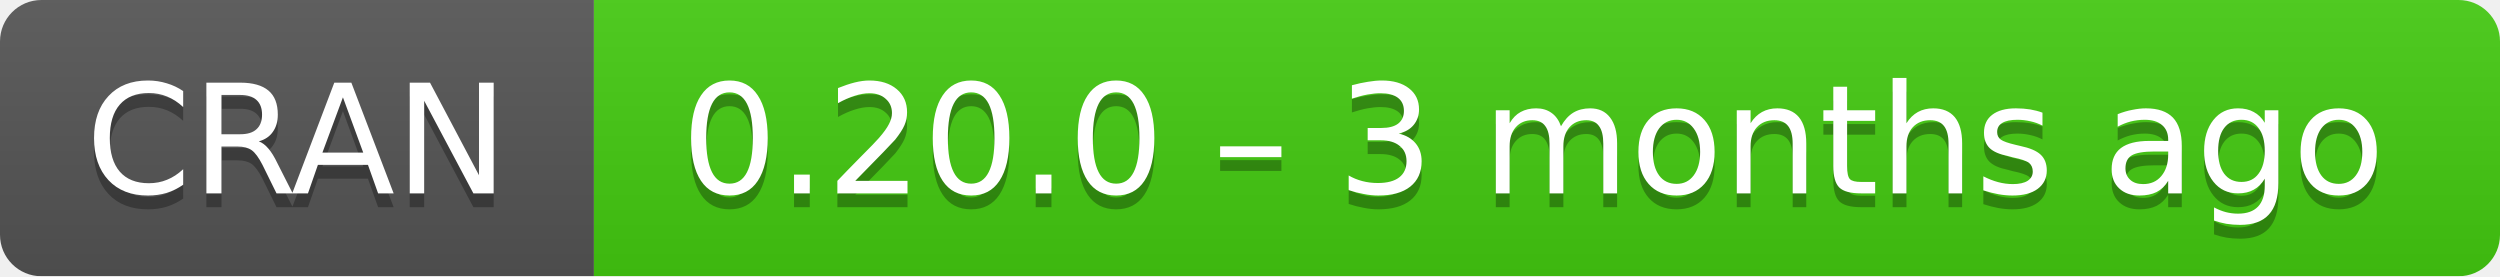
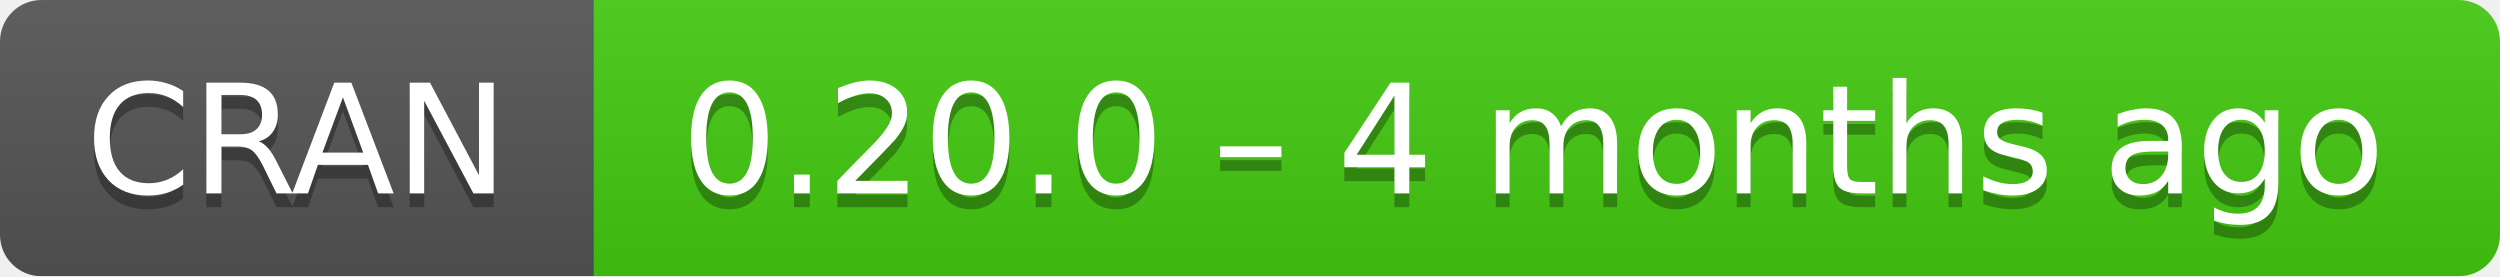
- <svg xmlns="http://www.w3.org/2000/svg" width="181" height="20" aria-label="CRAN 0.20.0 – 3 months ago">
+ <svg xmlns="http://www.w3.org/2000/svg" width="181" height="20" aria-label="CRAN 0.20.0 – 4 months ago">
  <linearGradient id="b" x2="0" y2="100%">
    <stop offset="0" stop-color="#bbb" stop-opacity=".1" />
    <stop offset="1" stop-opacity=".1" />
  </linearGradient>
  <mask id="a">
    <rect width="181" height="20" rx="3" fill="#fff" />
  </mask>
  <g mask="url(#a)">
    <path fill="#555" d="M0 0h43v20H0z" />
    <path fill="#4c1" d="M43 0h159v20H43z" />
    <path fill="url(#b)" d="M0 0h181v20H0z" />
  </g>
  <g fill="#fff" text-anchor="middle" font-family="DejaVu Sans,Verdana,Geneva,sans-serif" font-size="11">
    <text x="21.5" y="15" fill="#010101" fill-opacity=".3">
      CRAN
    </text>
    <text x="21.5" y="14">
      CRAN
    </text>
    <text x="111" y="15" fill="#010101" fill-opacity=".3">
-       0.20.0 – 3 months ago
+       0.20.0 – 4 months ago
    </text>
    <text x="111" y="14">
-       0.20.0 – 3 months ago
+       0.20.0 – 4 months ago
    </text>
  </g>
</svg>
